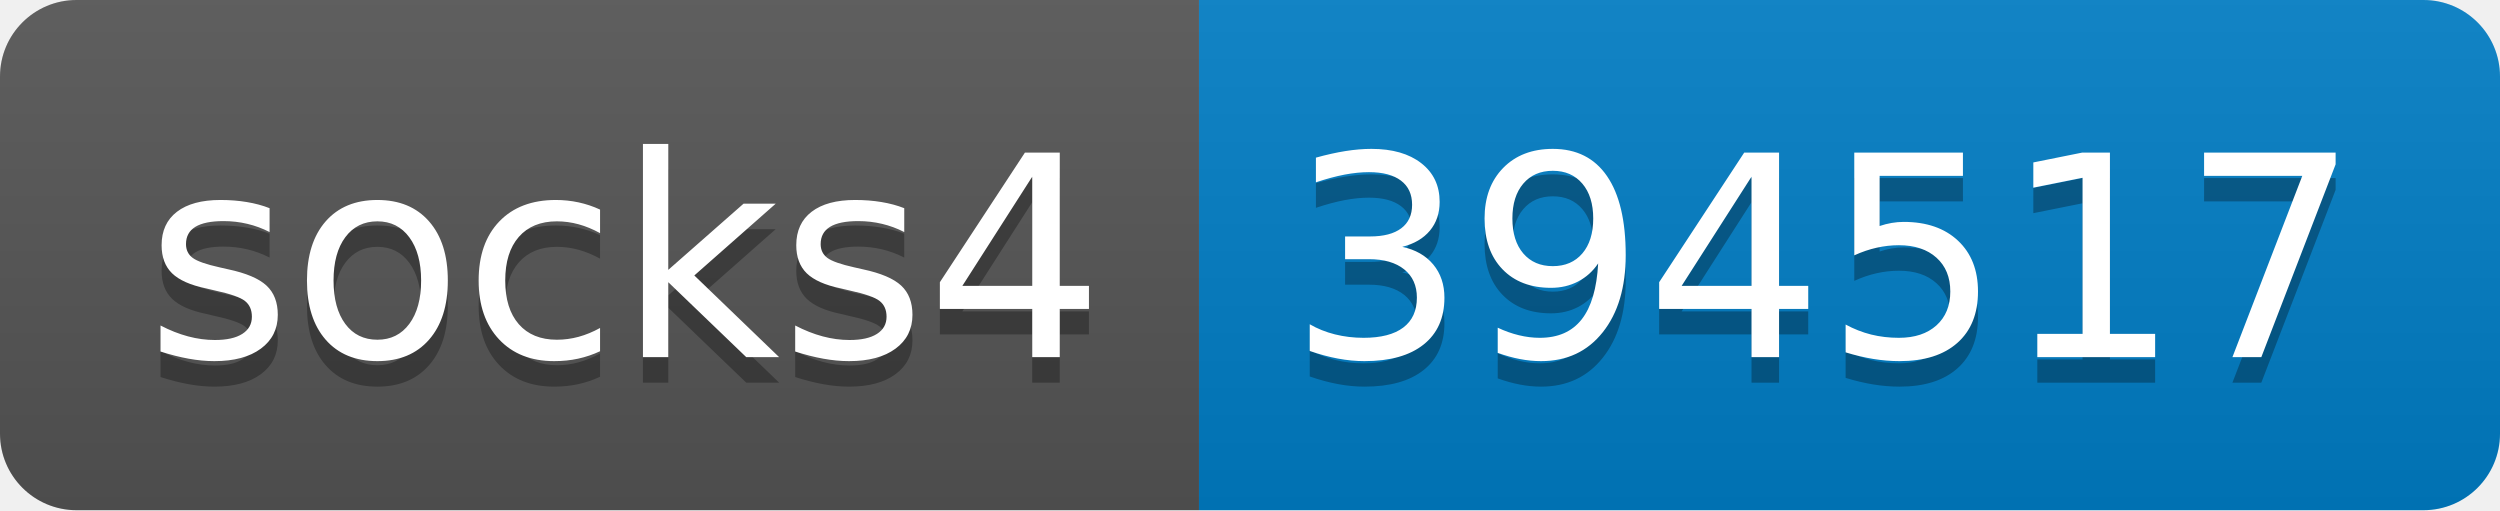
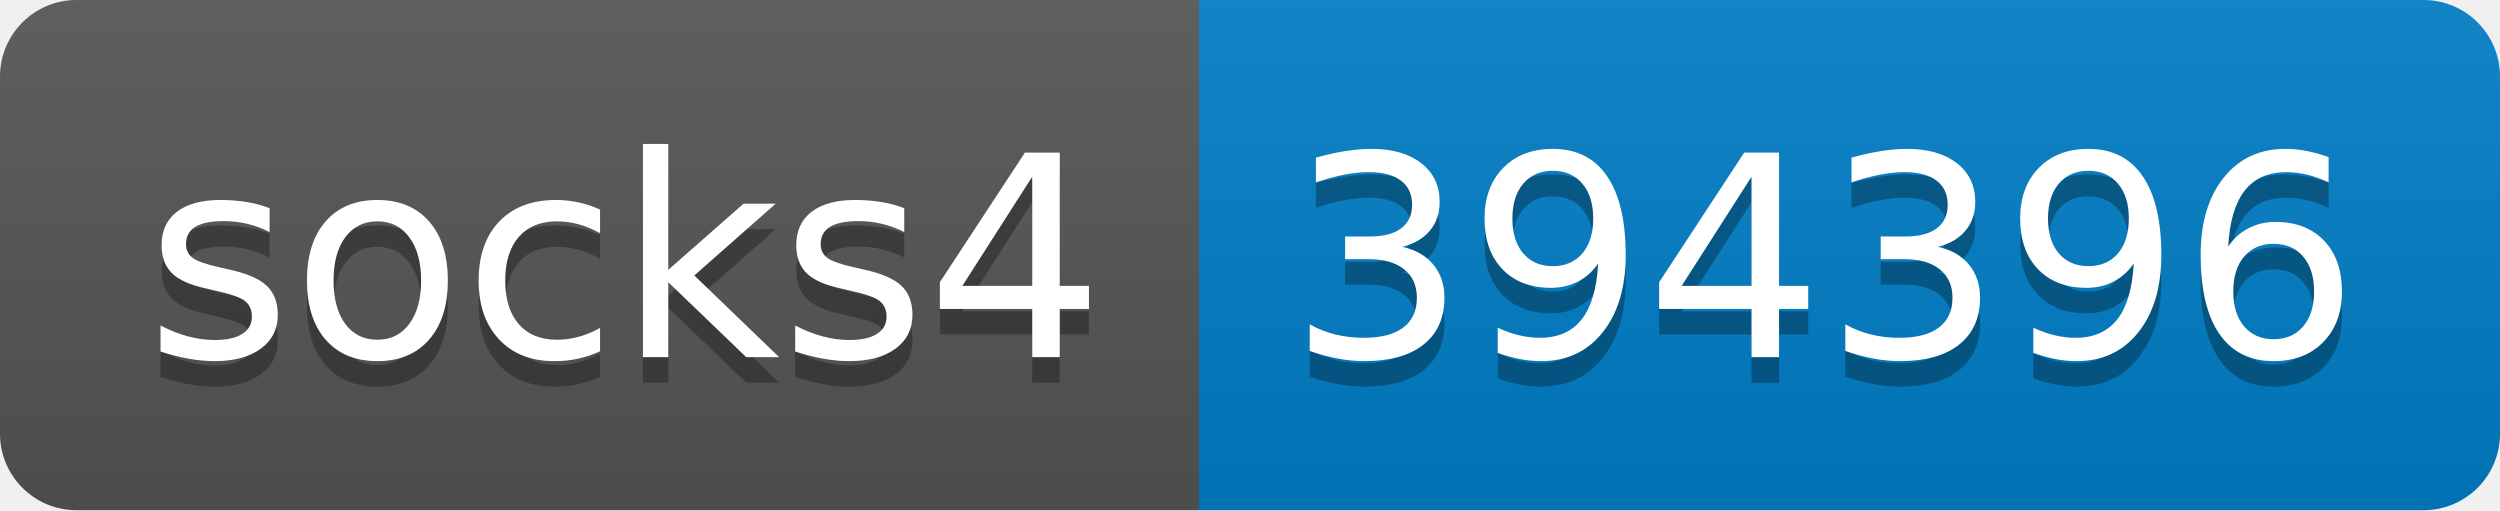
- <svg xmlns="http://www.w3.org/2000/svg" width="98" height="20" role="img" aria-label="socks4: 394517">
+ <svg xmlns="http://www.w3.org/2000/svg" width="98" height="20" role="img" aria-label="socks4: 394396">
  <linearGradient id="s" x2="0" y2="100%">
    <stop offset="0" stop-color="#bbb" stop-opacity=".1" />
    <stop offset="1" stop-opacity=".1" />
  </linearGradient>
  <clipPath id="r">
    <rect width="98" height="20" rx="3" fill="#fff" />
  </clipPath>
  <g clip-path="url(#r)">
    <rect width="47" height="20" fill="#555" />
    <rect x="47" width="51" height="20" fill="#007ec6" />
    <rect width="98" height="20" fill="url(#s)" />
  </g>
  <g fill="#fff" text-anchor="middle" font-family="Verdana,Geneva,DejaVu Sans,sans-serif" text-rendering="geometricPrecision" font-size="110">
    <text aria-hidden="true" x="245" y="150" fill="#010101" fill-opacity=".3" transform="scale(.1)" textLength="370">socks4</text>
    <text x="245" y="140" transform="scale(.1)" fill="#fff" textLength="370">socks4</text>
-     <text aria-hidden="true" x="715" y="150" fill="#010101" fill-opacity=".3" transform="scale(.1)" textLength="410">394517</text>
-     <text x="715" y="140" transform="scale(.1)" fill="#fff" textLength="410">394517</text>
+     <text aria-hidden="true" x="715" y="150" fill="#010101" fill-opacity=".3" transform="scale(.1)" textLength="410">394396</text>
+     <text x="715" y="140" transform="scale(.1)" fill="#fff" textLength="410">394396</text>
  </g>
</svg>
